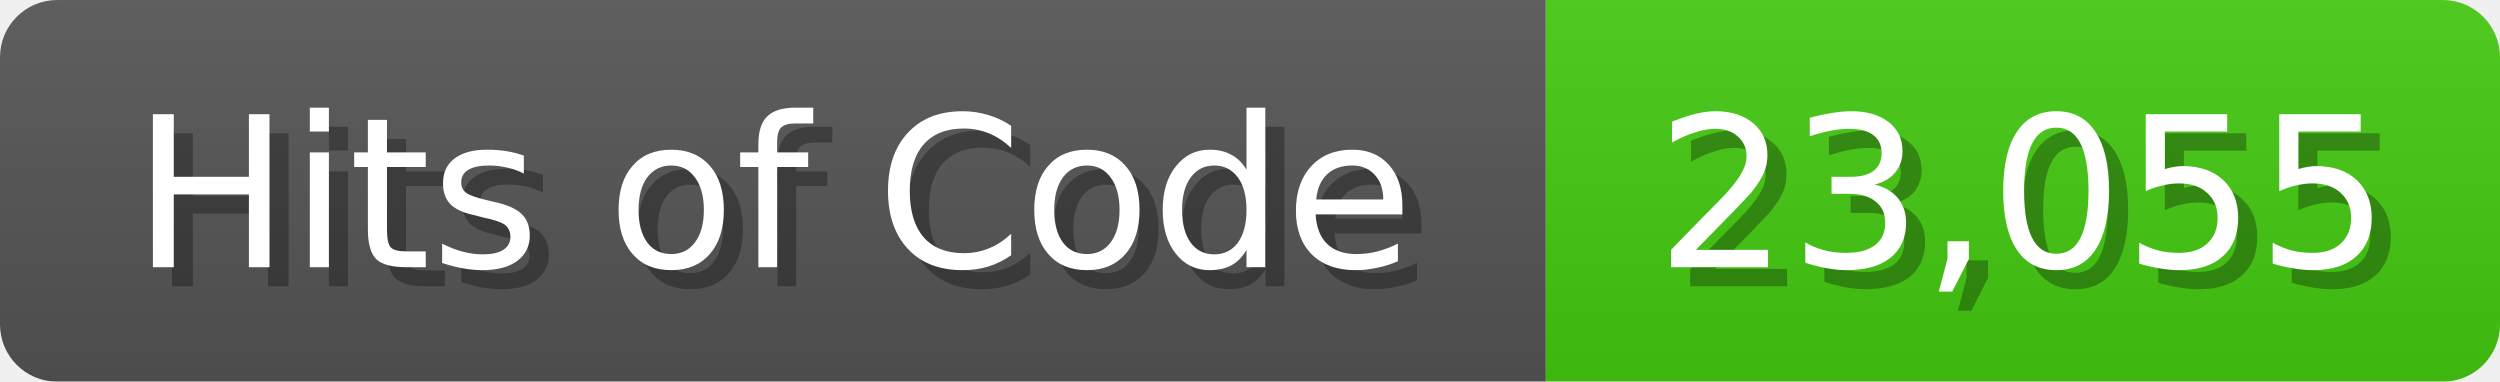
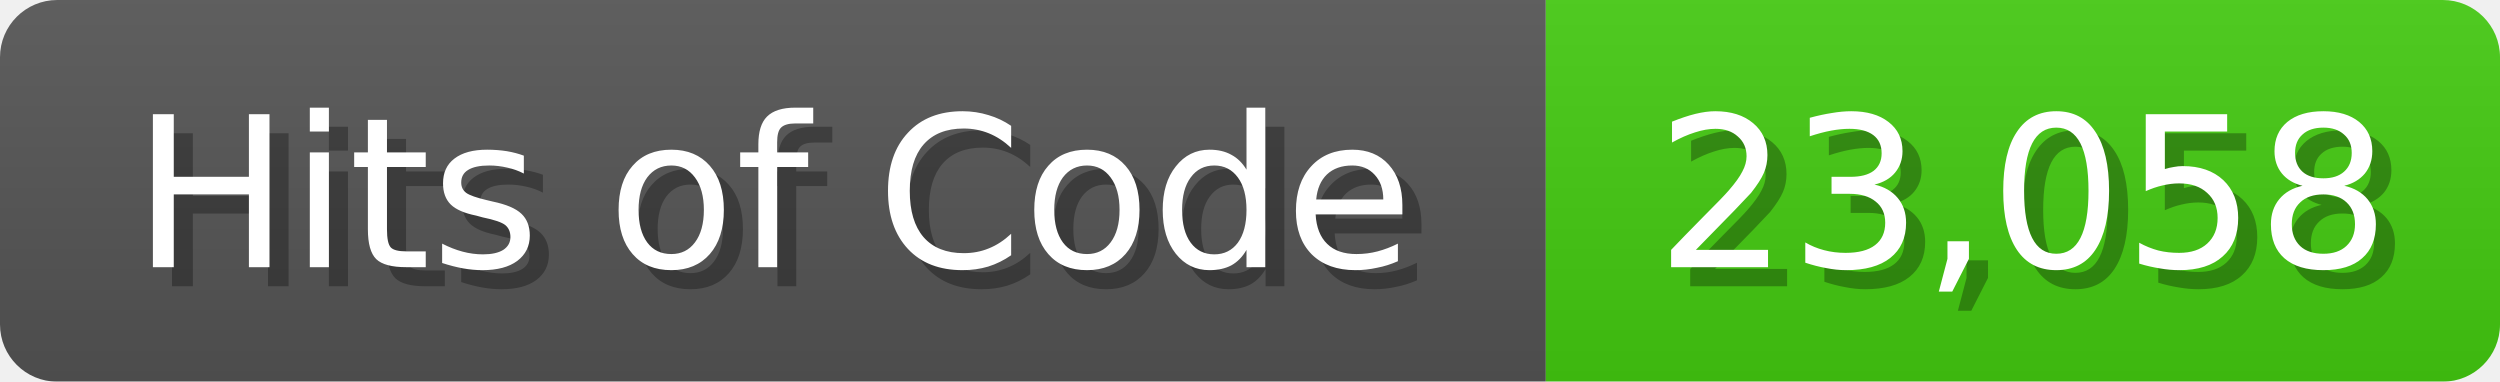
<svg xmlns="http://www.w3.org/2000/svg" width="131" height="20">
  <linearGradient id="b" x2="0" y2="100%">
    <stop offset="0" stop-color="#bbb" stop-opacity=".1" />
    <stop offset="1" stop-opacity=".1" />
  </linearGradient>
  <mask id="anybadge_1">
    <rect width="131" height="20" rx="3" fill="#fff" />
  </mask>
  <g mask="url(#anybadge_1)">
    <path fill="#555" d="M0 0h81v20H0z" />
    <path fill="#4C1" d="M81 0h50v20H81z" />
    <path fill="url(#b)" d="M0 0h131v20H0z" />
  </g>
  <g fill="#fff" text-anchor="middle" font-family="DejaVu Sans,Verdana,Geneva,sans-serif" font-size="11">
    <text x="41.5" y="15" fill="#010101" fill-opacity=".3">Hits of Code</text>
    <text x="40.5" y="14">Hits of Code</text>
  </g>
  <g fill="#fff" text-anchor="middle" font-family="DejaVu Sans,Verdana,Geneva,sans-serif" font-size="11">
-     <text x="107.0" y="15" fill="#010101" fill-opacity=".3">23,055</text>
-     <text x="106.0" y="14">23,055</text>
+     <text x="107.0" y="15" fill="#010101" fill-opacity=".3">23,058</text>
+     <text x="106.0" y="14">23,058</text>
  </g>
</svg>
